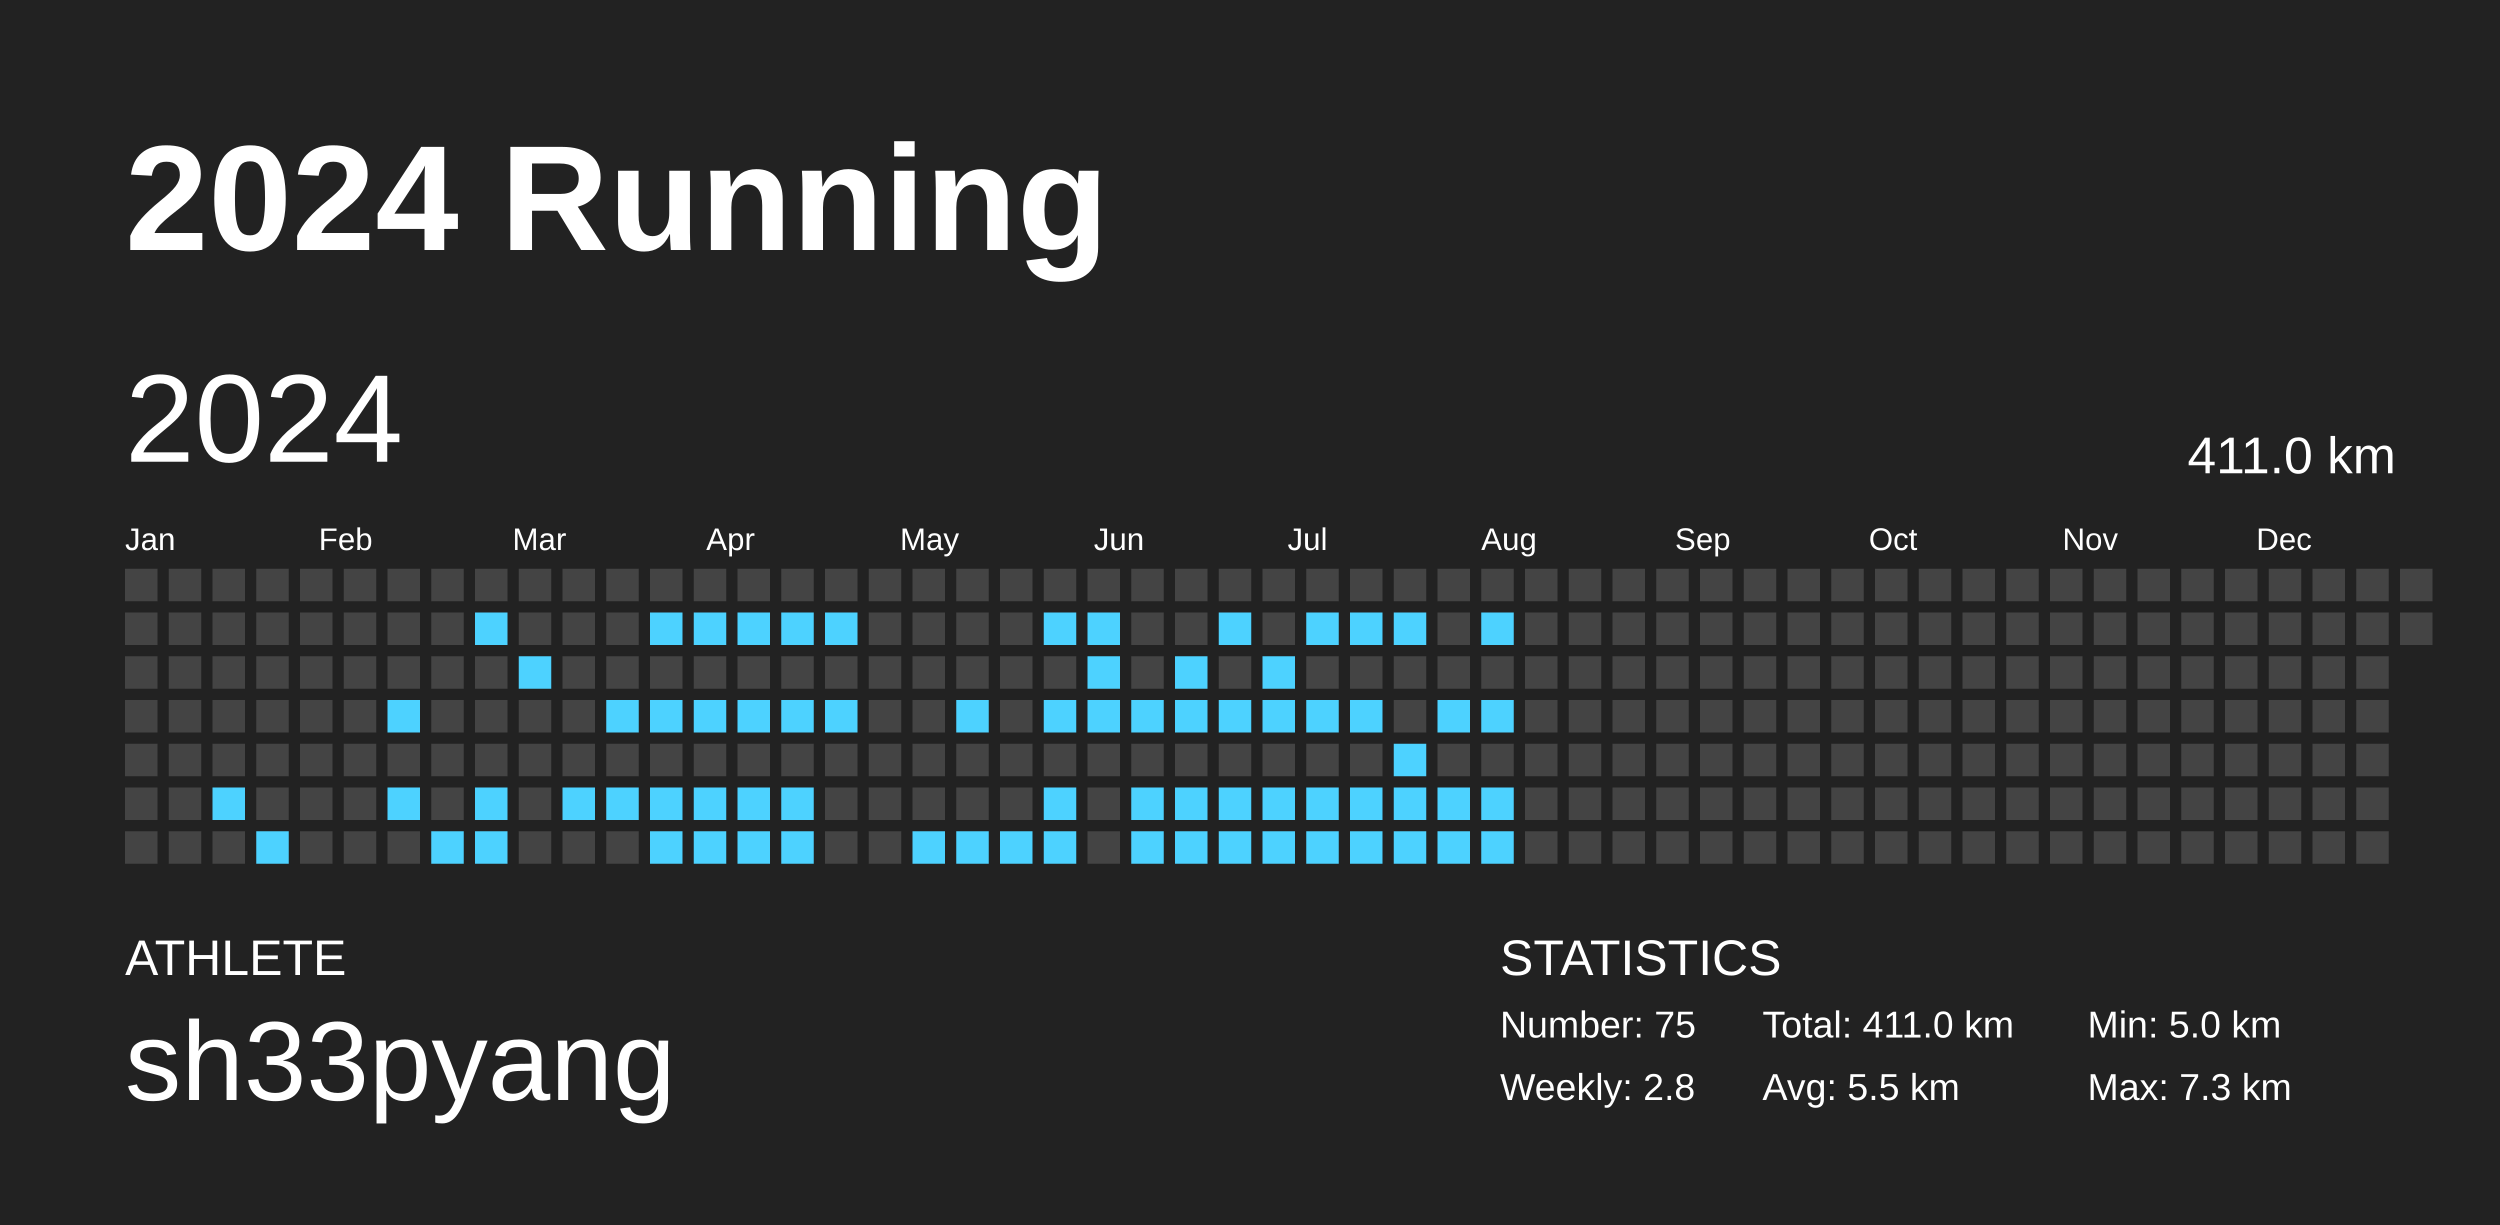
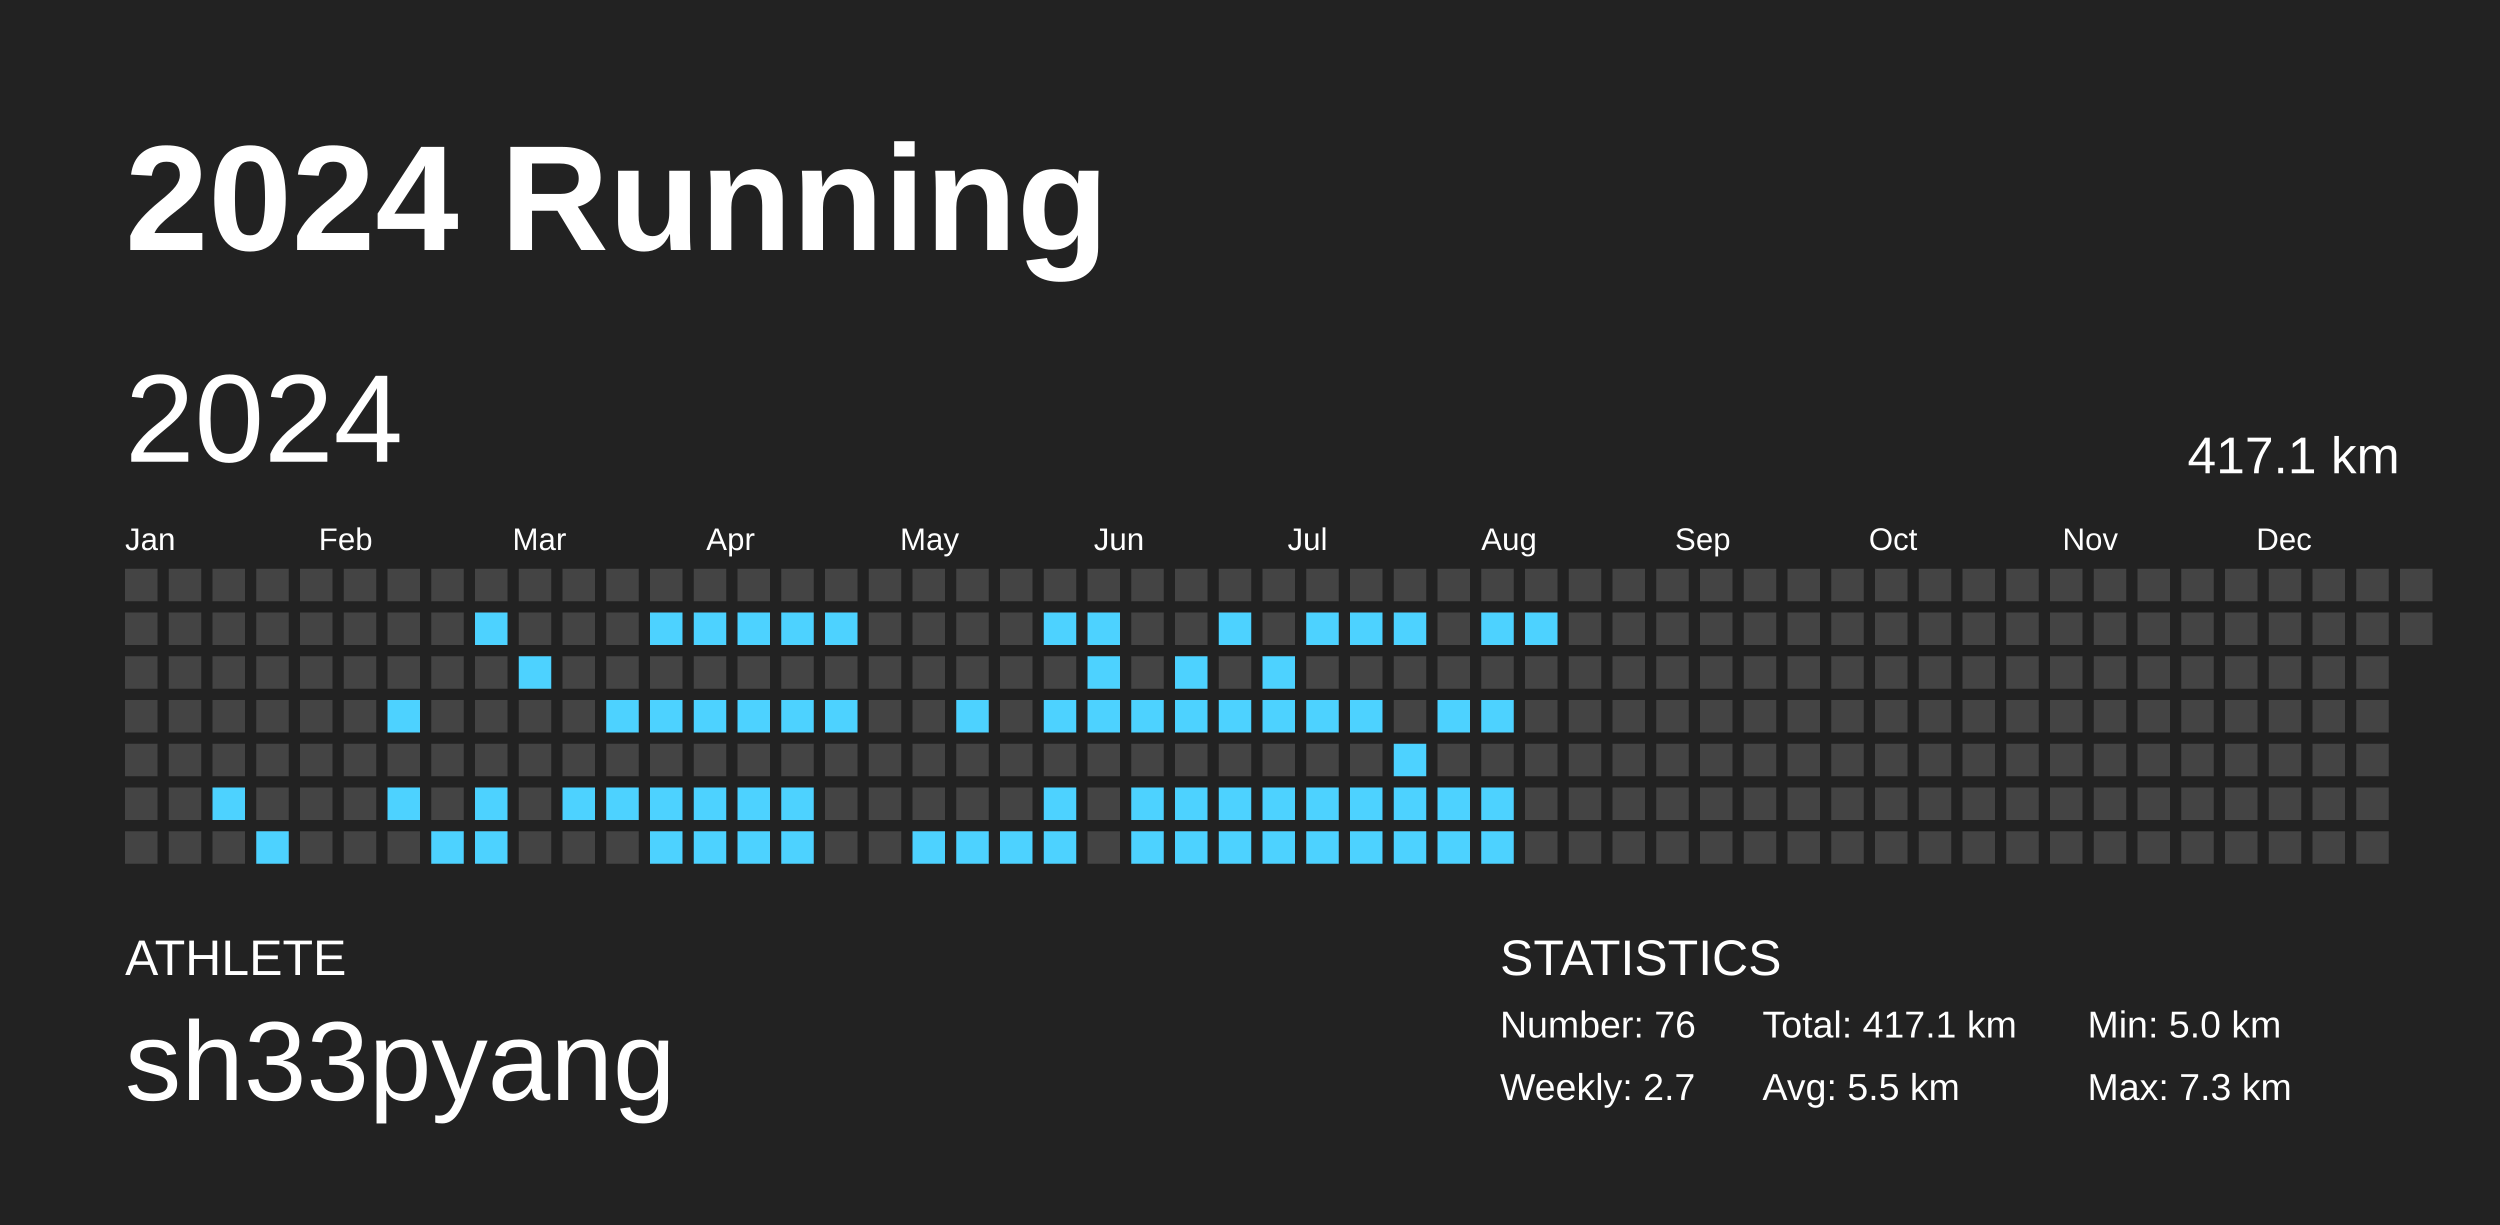
<svg xmlns="http://www.w3.org/2000/svg" baseProfile="full" height="98mm" version="1.1" viewBox="0,0,200,98" width="200mm">
  <defs />
  <rect fill="#222222" height="98" width="200" x="0" y="0" />
  <text fill="#FFFFFF" style="font-size:12px; font-family:Arial; font-weight:bold;" x="10" y="20">2024 Running</text>
  <text fill="#FFFFFF" style="font-size:4px; font-family:Arial" x="10" y="78">ATHLETE</text>
  <text fill="#FFFFFF" style="font-size:9px; font-family:Arial" x="10" y="88">sh33pyang</text>
  <text fill="#FFFFFF" style="font-size:4px; font-family:Arial" x="120" y="78">STATISTICS</text>
-   <text fill="#FFFFFF" style="font-size:3px; font-family:Arial" x="120" y="83">Number: 75</text>
-   <text fill="#FFFFFF" style="font-size:3px; font-family:Arial" x="120" y="88">Weekly: 2.8</text>
-   <text fill="#FFFFFF" style="font-size:3px; font-family:Arial" x="141" y="83">Total: 411.0 km</text>
+   <text fill="#FFFFFF" style="font-size:3px; font-family:Arial" x="120" y="83">Number: 76</text>
+   <text fill="#FFFFFF" style="font-size:3px; font-family:Arial" x="120" y="88">Weekly: 2.7</text>
+   <text fill="#FFFFFF" style="font-size:3px; font-family:Arial" x="141" y="83">Total: 417.1 km</text>
  <text fill="#FFFFFF" style="font-size:3px; font-family:Arial" x="141" y="88">Avg: 5.5 km</text>
  <text fill="#FFFFFF" style="font-size:3px; font-family:Arial" x="167" y="83">Min: 5.0 km</text>
  <text fill="#FFFFFF" style="font-size:3px; font-family:Arial" x="167" y="88">Max: 7.3 km</text>
  <text dominant-baseline="hanging" fill="#FFFFFF" style="font-size:10.0px; font-family:Arial;" x="10" y="30">2024</text>
-   <text dominant-baseline="hanging" fill="#FFFFFF" style="font-size:4.125px; font-family:Arial;" x="175" y="35">411.0 km</text>
+   <text dominant-baseline="hanging" fill="#FFFFFF" style="font-size:4.125px; font-family:Arial;" x="175" y="35">417.1 km</text>
  <text fill="#FFFFFF" style="font-size:2.5px; font-family:Arial" x="10.0" y="44">Jan</text>
  <text fill="#FFFFFF" style="font-size:2.5px; font-family:Arial" x="25.5" y="44">Feb</text>
  <text fill="#FFFFFF" style="font-size:2.5px; font-family:Arial" x="41.0" y="44">Mar</text>
  <text fill="#FFFFFF" style="font-size:2.5px; font-family:Arial" x="56.5" y="44">Apr</text>
  <text fill="#FFFFFF" style="font-size:2.5px; font-family:Arial" x="72.0" y="44">May</text>
  <text fill="#FFFFFF" style="font-size:2.5px; font-family:Arial" x="87.5" y="44">Jun</text>
  <text fill="#FFFFFF" style="font-size:2.5px; font-family:Arial" x="103.0" y="44">Jul</text>
  <text fill="#FFFFFF" style="font-size:2.5px; font-family:Arial" x="118.5" y="44">Aug</text>
  <text fill="#FFFFFF" style="font-size:2.5px; font-family:Arial" x="134.0" y="44">Sep</text>
  <text fill="#FFFFFF" style="font-size:2.5px; font-family:Arial" x="149.5" y="44">Oct</text>
  <text fill="#FFFFFF" style="font-size:2.5px; font-family:Arial" x="165.0" y="44">Nov</text>
  <text fill="#FFFFFF" style="font-size:2.5px; font-family:Arial" x="180.5" y="44">Dec</text>
  <rect fill="#444444" height="2.6" width="2.6" x="10.0" y="45.5" />
  <rect fill="#444444" height="2.6" width="2.6" x="10.0" y="49.0" />
  <rect fill="#444444" height="2.6" width="2.6" x="10.0" y="52.5" />
  <rect fill="#444444" height="2.6" width="2.6" x="10.0" y="56.0" />
  <rect fill="#444444" height="2.6" width="2.6" x="10.0" y="59.5" />
  <rect fill="#444444" height="2.6" width="2.6" x="10.0" y="63.0" />
  <rect fill="#444444" height="2.6" width="2.6" x="10.0" y="66.5" />
  <rect fill="#444444" height="2.6" width="2.6" x="13.5" y="45.5" />
  <rect fill="#444444" height="2.6" width="2.6" x="13.5" y="49.0" />
  <rect fill="#444444" height="2.6" width="2.6" x="13.5" y="52.5" />
  <rect fill="#444444" height="2.6" width="2.6" x="13.5" y="56.0" />
  <rect fill="#444444" height="2.6" width="2.6" x="13.5" y="59.5" />
  <rect fill="#444444" height="2.6" width="2.6" x="13.5" y="63.0" />
  <rect fill="#444444" height="2.6" width="2.6" x="13.5" y="66.5" />
  <rect fill="#444444" height="2.6" width="2.6" x="17.0" y="45.5" />
  <rect fill="#444444" height="2.6" width="2.6" x="17.0" y="49.0" />
  <rect fill="#444444" height="2.6" width="2.6" x="17.0" y="52.5" />
  <rect fill="#444444" height="2.6" width="2.6" x="17.0" y="56.0" />
  <rect fill="#444444" height="2.6" width="2.6" x="17.0" y="59.5" />
  <rect fill="#4dd2ff" height="2.6" width="2.6" x="17.0" y="63.0" />
  <rect fill="#444444" height="2.6" width="2.6" x="17.0" y="66.5" />
  <rect fill="#444444" height="2.6" width="2.6" x="20.5" y="45.5" />
  <rect fill="#444444" height="2.6" width="2.6" x="20.5" y="49.0" />
  <rect fill="#444444" height="2.6" width="2.6" x="20.5" y="52.5" />
  <rect fill="#444444" height="2.6" width="2.6" x="20.5" y="56.0" />
  <rect fill="#444444" height="2.6" width="2.6" x="20.5" y="59.5" />
  <rect fill="#444444" height="2.6" width="2.6" x="20.5" y="63.0" />
  <rect fill="#4dd2ff" height="2.6" width="2.6" x="20.5" y="66.5" />
  <rect fill="#444444" height="2.6" width="2.6" x="24.0" y="45.5" />
  <rect fill="#444444" height="2.6" width="2.6" x="24.0" y="49.0" />
  <rect fill="#444444" height="2.6" width="2.6" x="24.0" y="52.5" />
  <rect fill="#444444" height="2.6" width="2.6" x="24.0" y="56.0" />
  <rect fill="#444444" height="2.6" width="2.6" x="24.0" y="59.5" />
  <rect fill="#444444" height="2.6" width="2.6" x="24.0" y="63.0" />
  <rect fill="#444444" height="2.6" width="2.6" x="24.0" y="66.5" />
  <rect fill="#444444" height="2.6" width="2.6" x="27.5" y="45.5" />
  <rect fill="#444444" height="2.6" width="2.6" x="27.5" y="49.0" />
  <rect fill="#444444" height="2.6" width="2.6" x="27.5" y="52.5" />
  <rect fill="#444444" height="2.6" width="2.6" x="27.5" y="56.0" />
  <rect fill="#444444" height="2.6" width="2.6" x="27.5" y="59.5" />
  <rect fill="#444444" height="2.6" width="2.6" x="27.5" y="63.0" />
  <rect fill="#444444" height="2.6" width="2.6" x="27.5" y="66.5" />
  <rect fill="#444444" height="2.6" width="2.6" x="31.0" y="45.5" />
  <rect fill="#444444" height="2.6" width="2.6" x="31.0" y="49.0" />
  <rect fill="#444444" height="2.6" width="2.6" x="31.0" y="52.5" />
  <rect fill="#4dd2ff" height="2.6" width="2.6" x="31.0" y="56.0" />
  <rect fill="#444444" height="2.6" width="2.6" x="31.0" y="59.5" />
  <rect fill="#4dd2ff" height="2.6" width="2.6" x="31.0" y="63.0" />
  <rect fill="#444444" height="2.6" width="2.6" x="31.0" y="66.5" />
  <rect fill="#444444" height="2.6" width="2.6" x="34.5" y="45.5" />
  <rect fill="#444444" height="2.6" width="2.6" x="34.5" y="49.0" />
  <rect fill="#444444" height="2.6" width="2.6" x="34.5" y="52.5" />
  <rect fill="#444444" height="2.6" width="2.6" x="34.5" y="56.0" />
  <rect fill="#444444" height="2.6" width="2.6" x="34.5" y="59.5" />
  <rect fill="#444444" height="2.6" width="2.6" x="34.5" y="63.0" />
  <rect fill="#4dd2ff" height="2.6" width="2.6" x="34.5" y="66.5" />
  <rect fill="#444444" height="2.6" width="2.6" x="38.0" y="45.5" />
  <rect fill="#4dd2ff" height="2.6" width="2.6" x="38.0" y="49.0" />
  <rect fill="#444444" height="2.6" width="2.6" x="38.0" y="52.5" />
  <rect fill="#444444" height="2.6" width="2.6" x="38.0" y="56.0" />
  <rect fill="#444444" height="2.6" width="2.6" x="38.0" y="59.5" />
  <rect fill="#4dd2ff" height="2.6" width="2.6" x="38.0" y="63.0" />
  <rect fill="#4dd2ff" height="2.6" width="2.6" x="38.0" y="66.5" />
  <rect fill="#444444" height="2.6" width="2.6" x="41.5" y="45.5" />
  <rect fill="#444444" height="2.6" width="2.6" x="41.5" y="49.0" />
  <rect fill="#4dd2ff" height="2.6" width="2.6" x="41.5" y="52.5" />
  <rect fill="#444444" height="2.6" width="2.6" x="41.5" y="56.0" />
  <rect fill="#444444" height="2.6" width="2.6" x="41.5" y="59.5" />
  <rect fill="#444444" height="2.6" width="2.6" x="41.5" y="63.0" />
  <rect fill="#444444" height="2.6" width="2.6" x="41.5" y="66.5" />
  <rect fill="#444444" height="2.6" width="2.6" x="45.0" y="45.5" />
  <rect fill="#444444" height="2.6" width="2.6" x="45.0" y="49.0" />
  <rect fill="#444444" height="2.6" width="2.6" x="45.0" y="52.5" />
  <rect fill="#444444" height="2.6" width="2.6" x="45.0" y="56.0" />
  <rect fill="#444444" height="2.6" width="2.6" x="45.0" y="59.5" />
  <rect fill="#4dd2ff" height="2.6" width="2.6" x="45.0" y="63.0" />
  <rect fill="#444444" height="2.6" width="2.6" x="45.0" y="66.5" />
  <rect fill="#444444" height="2.6" width="2.6" x="48.5" y="45.5" />
  <rect fill="#444444" height="2.6" width="2.6" x="48.5" y="49.0" />
  <rect fill="#444444" height="2.6" width="2.6" x="48.5" y="52.5" />
  <rect fill="#4dd2ff" height="2.6" width="2.6" x="48.5" y="56.0" />
  <rect fill="#444444" height="2.6" width="2.6" x="48.5" y="59.5" />
  <rect fill="#4dd2ff" height="2.6" width="2.6" x="48.5" y="63.0" />
  <rect fill="#444444" height="2.6" width="2.6" x="48.5" y="66.5" />
  <rect fill="#444444" height="2.6" width="2.6" x="52.0" y="45.5" />
  <rect fill="#4dd2ff" height="2.6" width="2.6" x="52.0" y="49.0" />
  <rect fill="#444444" height="2.6" width="2.6" x="52.0" y="52.5" />
  <rect fill="#4dd2ff" height="2.6" width="2.6" x="52.0" y="56.0" />
  <rect fill="#444444" height="2.6" width="2.6" x="52.0" y="59.5" />
  <rect fill="#4dd2ff" height="2.6" width="2.6" x="52.0" y="63.0" />
  <rect fill="#4dd2ff" height="2.6" width="2.6" x="52.0" y="66.5" />
  <rect fill="#444444" height="2.6" width="2.6" x="55.5" y="45.5" />
  <rect fill="#4dd2ff" height="2.6" width="2.6" x="55.5" y="49.0" />
  <rect fill="#444444" height="2.6" width="2.6" x="55.5" y="52.5" />
  <rect fill="#4dd2ff" height="2.6" width="2.6" x="55.5" y="56.0" />
  <rect fill="#444444" height="2.6" width="2.6" x="55.5" y="59.5" />
  <rect fill="#4dd2ff" height="2.6" width="2.6" x="55.5" y="63.0" />
  <rect fill="#4dd2ff" height="2.6" width="2.6" x="55.5" y="66.5" />
  <rect fill="#444444" height="2.6" width="2.6" x="59.0" y="45.5" />
  <rect fill="#4dd2ff" height="2.6" width="2.6" x="59.0" y="49.0" />
  <rect fill="#444444" height="2.6" width="2.6" x="59.0" y="52.5" />
  <rect fill="#4dd2ff" height="2.6" width="2.6" x="59.0" y="56.0" />
  <rect fill="#444444" height="2.6" width="2.6" x="59.0" y="59.5" />
  <rect fill="#4dd2ff" height="2.6" width="2.6" x="59.0" y="63.0" />
  <rect fill="#4dd2ff" height="2.6" width="2.6" x="59.0" y="66.5" />
  <rect fill="#444444" height="2.6" width="2.6" x="62.5" y="45.5" />
  <rect fill="#4dd2ff" height="2.6" width="2.6" x="62.5" y="49.0" />
  <rect fill="#444444" height="2.6" width="2.6" x="62.5" y="52.5" />
  <rect fill="#4dd2ff" height="2.6" width="2.6" x="62.5" y="56.0" />
  <rect fill="#444444" height="2.6" width="2.6" x="62.5" y="59.5" />
  <rect fill="#4dd2ff" height="2.6" width="2.6" x="62.5" y="63.0" />
  <rect fill="#4dd2ff" height="2.6" width="2.6" x="62.5" y="66.5" />
  <rect fill="#444444" height="2.6" width="2.6" x="66.0" y="45.5" />
  <rect fill="#4dd2ff" height="2.6" width="2.6" x="66.0" y="49.0" />
  <rect fill="#444444" height="2.6" width="2.6" x="66.0" y="52.5" />
  <rect fill="#4dd2ff" height="2.6" width="2.6" x="66.0" y="56.0" />
  <rect fill="#444444" height="2.6" width="2.6" x="66.0" y="59.5" />
  <rect fill="#444444" height="2.6" width="2.6" x="66.0" y="63.0" />
  <rect fill="#444444" height="2.6" width="2.6" x="66.0" y="66.5" />
  <rect fill="#444444" height="2.6" width="2.6" x="69.5" y="45.5" />
  <rect fill="#444444" height="2.6" width="2.6" x="69.5" y="49.0" />
  <rect fill="#444444" height="2.6" width="2.6" x="69.5" y="52.5" />
  <rect fill="#444444" height="2.6" width="2.6" x="69.5" y="56.0" />
  <rect fill="#444444" height="2.6" width="2.6" x="69.5" y="59.5" />
  <rect fill="#444444" height="2.6" width="2.6" x="69.5" y="63.0" />
  <rect fill="#444444" height="2.6" width="2.6" x="69.5" y="66.5" />
  <rect fill="#444444" height="2.6" width="2.6" x="73.0" y="45.5" />
  <rect fill="#444444" height="2.6" width="2.6" x="73.0" y="49.0" />
  <rect fill="#444444" height="2.6" width="2.6" x="73.0" y="52.5" />
  <rect fill="#444444" height="2.6" width="2.6" x="73.0" y="56.0" />
  <rect fill="#444444" height="2.6" width="2.6" x="73.0" y="59.5" />
  <rect fill="#444444" height="2.6" width="2.6" x="73.0" y="63.0" />
  <rect fill="#4dd2ff" height="2.6" width="2.6" x="73.0" y="66.5" />
  <rect fill="#444444" height="2.6" width="2.6" x="76.5" y="45.5" />
  <rect fill="#444444" height="2.6" width="2.6" x="76.5" y="49.0" />
  <rect fill="#444444" height="2.6" width="2.6" x="76.5" y="52.5" />
  <rect fill="#4dd2ff" height="2.6" width="2.6" x="76.5" y="56.0" />
  <rect fill="#444444" height="2.6" width="2.6" x="76.5" y="59.5" />
  <rect fill="#444444" height="2.6" width="2.6" x="76.5" y="63.0" />
  <rect fill="#4dd2ff" height="2.6" width="2.6" x="76.5" y="66.5" />
  <rect fill="#444444" height="2.6" width="2.6" x="80.0" y="45.5" />
  <rect fill="#444444" height="2.6" width="2.6" x="80.0" y="49.0" />
  <rect fill="#444444" height="2.6" width="2.6" x="80.0" y="52.5" />
  <rect fill="#444444" height="2.6" width="2.6" x="80.0" y="56.0" />
  <rect fill="#444444" height="2.6" width="2.6" x="80.0" y="59.5" />
  <rect fill="#444444" height="2.6" width="2.6" x="80.0" y="63.0" />
  <rect fill="#4dd2ff" height="2.6" width="2.6" x="80.0" y="66.5" />
  <rect fill="#444444" height="2.6" width="2.6" x="83.5" y="45.5" />
  <rect fill="#4dd2ff" height="2.6" width="2.6" x="83.5" y="49.0" />
  <rect fill="#444444" height="2.6" width="2.6" x="83.5" y="52.5" />
  <rect fill="#4dd2ff" height="2.6" width="2.6" x="83.5" y="56.0" />
  <rect fill="#444444" height="2.6" width="2.6" x="83.5" y="59.5" />
  <rect fill="#4dd2ff" height="2.6" width="2.6" x="83.5" y="63.0" />
  <rect fill="#4dd2ff" height="2.6" width="2.6" x="83.5" y="66.5" />
  <rect fill="#444444" height="2.6" width="2.6" x="87.0" y="45.5" />
  <rect fill="#4dd2ff" height="2.6" width="2.6" x="87.0" y="49.0" />
  <rect fill="#4dd2ff" height="2.6" width="2.6" x="87.0" y="52.5" />
  <rect fill="#4dd2ff" height="2.6" width="2.6" x="87.0" y="56.0" />
  <rect fill="#444444" height="2.6" width="2.6" x="87.0" y="59.5" />
  <rect fill="#444444" height="2.6" width="2.6" x="87.0" y="63.0" />
  <rect fill="#444444" height="2.6" width="2.6" x="87.0" y="66.5" />
  <rect fill="#444444" height="2.6" width="2.6" x="90.5" y="45.5" />
  <rect fill="#444444" height="2.6" width="2.6" x="90.5" y="49.0" />
  <rect fill="#444444" height="2.6" width="2.6" x="90.5" y="52.5" />
  <rect fill="#4dd2ff" height="2.6" width="2.6" x="90.5" y="56.0" />
  <rect fill="#444444" height="2.6" width="2.6" x="90.5" y="59.5" />
  <rect fill="#4dd2ff" height="2.6" width="2.6" x="90.5" y="63.0" />
  <rect fill="#4dd2ff" height="2.6" width="2.6" x="90.5" y="66.5" />
  <rect fill="#444444" height="2.6" width="2.6" x="94.0" y="45.5" />
  <rect fill="#444444" height="2.6" width="2.6" x="94.0" y="49.0" />
  <rect fill="#4dd2ff" height="2.6" width="2.6" x="94.0" y="52.5" />
  <rect fill="#4dd2ff" height="2.6" width="2.6" x="94.0" y="56.0" />
  <rect fill="#444444" height="2.6" width="2.6" x="94.0" y="59.5" />
  <rect fill="#4dd2ff" height="2.6" width="2.6" x="94.0" y="63.0" />
  <rect fill="#4dd2ff" height="2.6" width="2.6" x="94.0" y="66.5" />
  <rect fill="#444444" height="2.6" width="2.6" x="97.5" y="45.5" />
  <rect fill="#4dd2ff" height="2.6" width="2.6" x="97.5" y="49.0" />
  <rect fill="#444444" height="2.6" width="2.6" x="97.5" y="52.5" />
  <rect fill="#4dd2ff" height="2.6" width="2.6" x="97.5" y="56.0" />
  <rect fill="#444444" height="2.6" width="2.6" x="97.5" y="59.5" />
  <rect fill="#4dd2ff" height="2.6" width="2.6" x="97.5" y="63.0" />
  <rect fill="#4dd2ff" height="2.6" width="2.6" x="97.5" y="66.5" />
  <rect fill="#444444" height="2.6" width="2.6" x="101.0" y="45.5" />
  <rect fill="#444444" height="2.6" width="2.6" x="101.0" y="49.0" />
  <rect fill="#4dd2ff" height="2.6" width="2.6" x="101.0" y="52.5" />
  <rect fill="#4dd2ff" height="2.6" width="2.6" x="101.0" y="56.0" />
  <rect fill="#444444" height="2.6" width="2.6" x="101.0" y="59.5" />
  <rect fill="#4dd2ff" height="2.6" width="2.6" x="101.0" y="63.0" />
  <rect fill="#4dd2ff" height="2.6" width="2.6" x="101.0" y="66.5" />
  <rect fill="#444444" height="2.6" width="2.6" x="104.5" y="45.5" />
  <rect fill="#4dd2ff" height="2.6" width="2.6" x="104.5" y="49.0" />
  <rect fill="#444444" height="2.6" width="2.6" x="104.5" y="52.5" />
  <rect fill="#4dd2ff" height="2.6" width="2.6" x="104.5" y="56.0" />
  <rect fill="#444444" height="2.6" width="2.6" x="104.5" y="59.5" />
  <rect fill="#4dd2ff" height="2.6" width="2.6" x="104.5" y="63.0" />
  <rect fill="#4dd2ff" height="2.6" width="2.6" x="104.5" y="66.5" />
  <rect fill="#444444" height="2.6" width="2.6" x="108.0" y="45.5" />
  <rect fill="#4dd2ff" height="2.6" width="2.6" x="108.0" y="49.0" />
  <rect fill="#444444" height="2.6" width="2.6" x="108.0" y="52.5" />
  <rect fill="#4dd2ff" height="2.6" width="2.6" x="108.0" y="56.0" />
  <rect fill="#444444" height="2.6" width="2.6" x="108.0" y="59.5" />
  <rect fill="#4dd2ff" height="2.6" width="2.6" x="108.0" y="63.0" />
  <rect fill="#4dd2ff" height="2.6" width="2.6" x="108.0" y="66.5" />
  <rect fill="#444444" height="2.6" width="2.6" x="111.5" y="45.5" />
  <rect fill="#4dd2ff" height="2.6" width="2.6" x="111.5" y="49.0" />
  <rect fill="#444444" height="2.6" width="2.6" x="111.5" y="52.5" />
  <rect fill="#444444" height="2.6" width="2.6" x="111.5" y="56.0" />
  <rect fill="#4dd2ff" height="2.6" width="2.6" x="111.5" y="59.5" />
  <rect fill="#4dd2ff" height="2.6" width="2.6" x="111.5" y="63.0" />
  <rect fill="#4dd2ff" height="2.6" width="2.6" x="111.5" y="66.5" />
  <rect fill="#444444" height="2.6" width="2.6" x="115.0" y="45.5" />
  <rect fill="#444444" height="2.6" width="2.6" x="115.0" y="49.0" />
  <rect fill="#444444" height="2.6" width="2.6" x="115.0" y="52.5" />
  <rect fill="#4dd2ff" height="2.6" width="2.6" x="115.0" y="56.0" />
  <rect fill="#444444" height="2.6" width="2.6" x="115.0" y="59.5" />
  <rect fill="#4dd2ff" height="2.6" width="2.6" x="115.0" y="63.0" />
  <rect fill="#4dd2ff" height="2.6" width="2.6" x="115.0" y="66.5" />
  <rect fill="#444444" height="2.6" width="2.6" x="118.5" y="45.5" />
  <rect fill="#4dd2ff" height="2.6" width="2.6" x="118.5" y="49.0" />
  <rect fill="#444444" height="2.6" width="2.6" x="118.5" y="52.5" />
  <rect fill="#4dd2ff" height="2.6" width="2.6" x="118.5" y="56.0" />
  <rect fill="#444444" height="2.6" width="2.6" x="118.5" y="59.5" />
  <rect fill="#4dd2ff" height="2.6" width="2.6" x="118.5" y="63.0" />
  <rect fill="#4dd2ff" height="2.6" width="2.6" x="118.5" y="66.5" />
  <rect fill="#444444" height="2.6" width="2.6" x="122.0" y="45.5" />
-   <rect fill="#444444" height="2.6" width="2.6" x="122.0" y="49.0" />
+   <rect fill="#4dd2ff" height="2.6" width="2.6" x="122.0" y="49.0" />
  <rect fill="#444444" height="2.6" width="2.6" x="122.0" y="52.5" />
  <rect fill="#444444" height="2.6" width="2.6" x="122.0" y="56.0" />
  <rect fill="#444444" height="2.6" width="2.6" x="122.0" y="59.5" />
  <rect fill="#444444" height="2.6" width="2.6" x="122.0" y="63.0" />
  <rect fill="#444444" height="2.6" width="2.6" x="122.0" y="66.5" />
  <rect fill="#444444" height="2.6" width="2.6" x="125.5" y="45.5" />
  <rect fill="#444444" height="2.6" width="2.6" x="125.5" y="49.0" />
  <rect fill="#444444" height="2.6" width="2.6" x="125.5" y="52.5" />
  <rect fill="#444444" height="2.6" width="2.6" x="125.5" y="56.0" />
  <rect fill="#444444" height="2.6" width="2.6" x="125.5" y="59.5" />
  <rect fill="#444444" height="2.6" width="2.6" x="125.5" y="63.0" />
  <rect fill="#444444" height="2.6" width="2.6" x="125.5" y="66.5" />
  <rect fill="#444444" height="2.6" width="2.6" x="129.0" y="45.5" />
  <rect fill="#444444" height="2.6" width="2.6" x="129.0" y="49.0" />
  <rect fill="#444444" height="2.6" width="2.6" x="129.0" y="52.5" />
  <rect fill="#444444" height="2.6" width="2.6" x="129.0" y="56.0" />
  <rect fill="#444444" height="2.6" width="2.6" x="129.0" y="59.5" />
  <rect fill="#444444" height="2.6" width="2.6" x="129.0" y="63.0" />
  <rect fill="#444444" height="2.6" width="2.6" x="129.0" y="66.5" />
  <rect fill="#444444" height="2.6" width="2.6" x="132.5" y="45.5" />
  <rect fill="#444444" height="2.6" width="2.6" x="132.5" y="49.0" />
  <rect fill="#444444" height="2.6" width="2.6" x="132.5" y="52.5" />
  <rect fill="#444444" height="2.6" width="2.6" x="132.5" y="56.0" />
  <rect fill="#444444" height="2.6" width="2.6" x="132.5" y="59.5" />
  <rect fill="#444444" height="2.6" width="2.6" x="132.5" y="63.0" />
  <rect fill="#444444" height="2.6" width="2.6" x="132.5" y="66.5" />
  <rect fill="#444444" height="2.6" width="2.6" x="136.0" y="45.5" />
  <rect fill="#444444" height="2.6" width="2.6" x="136.0" y="49.0" />
  <rect fill="#444444" height="2.6" width="2.6" x="136.0" y="52.5" />
  <rect fill="#444444" height="2.6" width="2.6" x="136.0" y="56.0" />
  <rect fill="#444444" height="2.6" width="2.6" x="136.0" y="59.5" />
  <rect fill="#444444" height="2.6" width="2.6" x="136.0" y="63.0" />
  <rect fill="#444444" height="2.6" width="2.6" x="136.0" y="66.5" />
  <rect fill="#444444" height="2.6" width="2.6" x="139.5" y="45.5" />
  <rect fill="#444444" height="2.6" width="2.6" x="139.5" y="49.0" />
  <rect fill="#444444" height="2.6" width="2.6" x="139.5" y="52.5" />
  <rect fill="#444444" height="2.6" width="2.6" x="139.5" y="56.0" />
  <rect fill="#444444" height="2.6" width="2.6" x="139.5" y="59.5" />
  <rect fill="#444444" height="2.6" width="2.6" x="139.5" y="63.0" />
  <rect fill="#444444" height="2.6" width="2.6" x="139.5" y="66.5" />
  <rect fill="#444444" height="2.6" width="2.6" x="143.0" y="45.5" />
  <rect fill="#444444" height="2.6" width="2.6" x="143.0" y="49.0" />
  <rect fill="#444444" height="2.6" width="2.6" x="143.0" y="52.5" />
  <rect fill="#444444" height="2.6" width="2.6" x="143.0" y="56.0" />
  <rect fill="#444444" height="2.6" width="2.6" x="143.0" y="59.5" />
  <rect fill="#444444" height="2.6" width="2.6" x="143.0" y="63.0" />
  <rect fill="#444444" height="2.6" width="2.6" x="143.0" y="66.5" />
  <rect fill="#444444" height="2.6" width="2.6" x="146.5" y="45.5" />
  <rect fill="#444444" height="2.6" width="2.6" x="146.5" y="49.0" />
  <rect fill="#444444" height="2.6" width="2.6" x="146.5" y="52.5" />
  <rect fill="#444444" height="2.6" width="2.6" x="146.5" y="56.0" />
  <rect fill="#444444" height="2.6" width="2.6" x="146.5" y="59.5" />
  <rect fill="#444444" height="2.6" width="2.6" x="146.5" y="63.0" />
  <rect fill="#444444" height="2.6" width="2.6" x="146.5" y="66.5" />
  <rect fill="#444444" height="2.6" width="2.6" x="150.0" y="45.5" />
  <rect fill="#444444" height="2.6" width="2.6" x="150.0" y="49.0" />
  <rect fill="#444444" height="2.6" width="2.6" x="150.0" y="52.5" />
  <rect fill="#444444" height="2.6" width="2.6" x="150.0" y="56.0" />
  <rect fill="#444444" height="2.6" width="2.6" x="150.0" y="59.5" />
  <rect fill="#444444" height="2.6" width="2.6" x="150.0" y="63.0" />
  <rect fill="#444444" height="2.6" width="2.6" x="150.0" y="66.5" />
  <rect fill="#444444" height="2.6" width="2.6" x="153.5" y="45.5" />
  <rect fill="#444444" height="2.6" width="2.6" x="153.5" y="49.0" />
  <rect fill="#444444" height="2.6" width="2.6" x="153.5" y="52.5" />
  <rect fill="#444444" height="2.6" width="2.6" x="153.5" y="56.0" />
  <rect fill="#444444" height="2.6" width="2.6" x="153.5" y="59.5" />
  <rect fill="#444444" height="2.6" width="2.6" x="153.5" y="63.0" />
  <rect fill="#444444" height="2.6" width="2.6" x="153.5" y="66.5" />
  <rect fill="#444444" height="2.6" width="2.6" x="157.0" y="45.5" />
  <rect fill="#444444" height="2.6" width="2.6" x="157.0" y="49.0" />
  <rect fill="#444444" height="2.6" width="2.6" x="157.0" y="52.5" />
  <rect fill="#444444" height="2.6" width="2.6" x="157.0" y="56.0" />
  <rect fill="#444444" height="2.6" width="2.6" x="157.0" y="59.5" />
  <rect fill="#444444" height="2.6" width="2.6" x="157.0" y="63.0" />
  <rect fill="#444444" height="2.6" width="2.6" x="157.0" y="66.5" />
  <rect fill="#444444" height="2.6" width="2.6" x="160.5" y="45.5" />
  <rect fill="#444444" height="2.6" width="2.6" x="160.5" y="49.0" />
  <rect fill="#444444" height="2.6" width="2.6" x="160.5" y="52.5" />
  <rect fill="#444444" height="2.6" width="2.6" x="160.5" y="56.0" />
  <rect fill="#444444" height="2.6" width="2.6" x="160.5" y="59.5" />
  <rect fill="#444444" height="2.6" width="2.6" x="160.5" y="63.0" />
  <rect fill="#444444" height="2.6" width="2.6" x="160.5" y="66.5" />
  <rect fill="#444444" height="2.6" width="2.6" x="164.0" y="45.5" />
  <rect fill="#444444" height="2.6" width="2.6" x="164.0" y="49.0" />
  <rect fill="#444444" height="2.6" width="2.6" x="164.0" y="52.5" />
  <rect fill="#444444" height="2.6" width="2.6" x="164.0" y="56.0" />
  <rect fill="#444444" height="2.6" width="2.6" x="164.0" y="59.5" />
  <rect fill="#444444" height="2.6" width="2.6" x="164.0" y="63.0" />
  <rect fill="#444444" height="2.6" width="2.6" x="164.0" y="66.5" />
  <rect fill="#444444" height="2.6" width="2.6" x="167.5" y="45.5" />
  <rect fill="#444444" height="2.6" width="2.6" x="167.5" y="49.0" />
  <rect fill="#444444" height="2.6" width="2.6" x="167.5" y="52.5" />
  <rect fill="#444444" height="2.6" width="2.6" x="167.5" y="56.0" />
  <rect fill="#444444" height="2.6" width="2.6" x="167.5" y="59.5" />
  <rect fill="#444444" height="2.6" width="2.6" x="167.5" y="63.0" />
  <rect fill="#444444" height="2.6" width="2.6" x="167.5" y="66.5" />
  <rect fill="#444444" height="2.6" width="2.6" x="171.0" y="45.5" />
  <rect fill="#444444" height="2.6" width="2.6" x="171.0" y="49.0" />
  <rect fill="#444444" height="2.6" width="2.6" x="171.0" y="52.5" />
  <rect fill="#444444" height="2.6" width="2.6" x="171.0" y="56.0" />
  <rect fill="#444444" height="2.6" width="2.6" x="171.0" y="59.5" />
  <rect fill="#444444" height="2.6" width="2.6" x="171.0" y="63.0" />
  <rect fill="#444444" height="2.6" width="2.6" x="171.0" y="66.5" />
  <rect fill="#444444" height="2.6" width="2.6" x="174.5" y="45.5" />
  <rect fill="#444444" height="2.6" width="2.6" x="174.5" y="49.0" />
  <rect fill="#444444" height="2.6" width="2.6" x="174.5" y="52.5" />
  <rect fill="#444444" height="2.6" width="2.6" x="174.5" y="56.0" />
  <rect fill="#444444" height="2.6" width="2.6" x="174.5" y="59.5" />
  <rect fill="#444444" height="2.6" width="2.6" x="174.5" y="63.0" />
  <rect fill="#444444" height="2.6" width="2.6" x="174.5" y="66.5" />
  <rect fill="#444444" height="2.6" width="2.6" x="178.0" y="45.5" />
  <rect fill="#444444" height="2.6" width="2.6" x="178.0" y="49.0" />
  <rect fill="#444444" height="2.6" width="2.6" x="178.0" y="52.5" />
  <rect fill="#444444" height="2.6" width="2.6" x="178.0" y="56.0" />
  <rect fill="#444444" height="2.6" width="2.6" x="178.0" y="59.5" />
  <rect fill="#444444" height="2.6" width="2.6" x="178.0" y="63.0" />
  <rect fill="#444444" height="2.6" width="2.6" x="178.0" y="66.5" />
  <rect fill="#444444" height="2.6" width="2.6" x="181.5" y="45.5" />
  <rect fill="#444444" height="2.6" width="2.6" x="181.5" y="49.0" />
  <rect fill="#444444" height="2.6" width="2.6" x="181.5" y="52.5" />
  <rect fill="#444444" height="2.6" width="2.6" x="181.5" y="56.0" />
  <rect fill="#444444" height="2.6" width="2.6" x="181.5" y="59.5" />
  <rect fill="#444444" height="2.6" width="2.6" x="181.5" y="63.0" />
  <rect fill="#444444" height="2.6" width="2.6" x="181.5" y="66.5" />
  <rect fill="#444444" height="2.6" width="2.6" x="185.0" y="45.5" />
  <rect fill="#444444" height="2.6" width="2.6" x="185.0" y="49.0" />
  <rect fill="#444444" height="2.6" width="2.6" x="185.0" y="52.5" />
  <rect fill="#444444" height="2.6" width="2.6" x="185.0" y="56.0" />
  <rect fill="#444444" height="2.6" width="2.6" x="185.0" y="59.5" />
  <rect fill="#444444" height="2.6" width="2.6" x="185.0" y="63.0" />
  <rect fill="#444444" height="2.6" width="2.6" x="185.0" y="66.5" />
  <rect fill="#444444" height="2.6" width="2.6" x="188.5" y="45.5" />
  <rect fill="#444444" height="2.6" width="2.6" x="188.5" y="49.0" />
  <rect fill="#444444" height="2.6" width="2.6" x="188.5" y="52.5" />
  <rect fill="#444444" height="2.6" width="2.6" x="188.5" y="56.0" />
  <rect fill="#444444" height="2.6" width="2.6" x="188.5" y="59.5" />
  <rect fill="#444444" height="2.6" width="2.6" x="188.5" y="63.0" />
  <rect fill="#444444" height="2.6" width="2.6" x="188.5" y="66.5" />
  <rect fill="#444444" height="2.6" width="2.6" x="192.0" y="45.5" />
  <rect fill="#444444" height="2.6" width="2.6" x="192.0" y="49.0" />
</svg>
